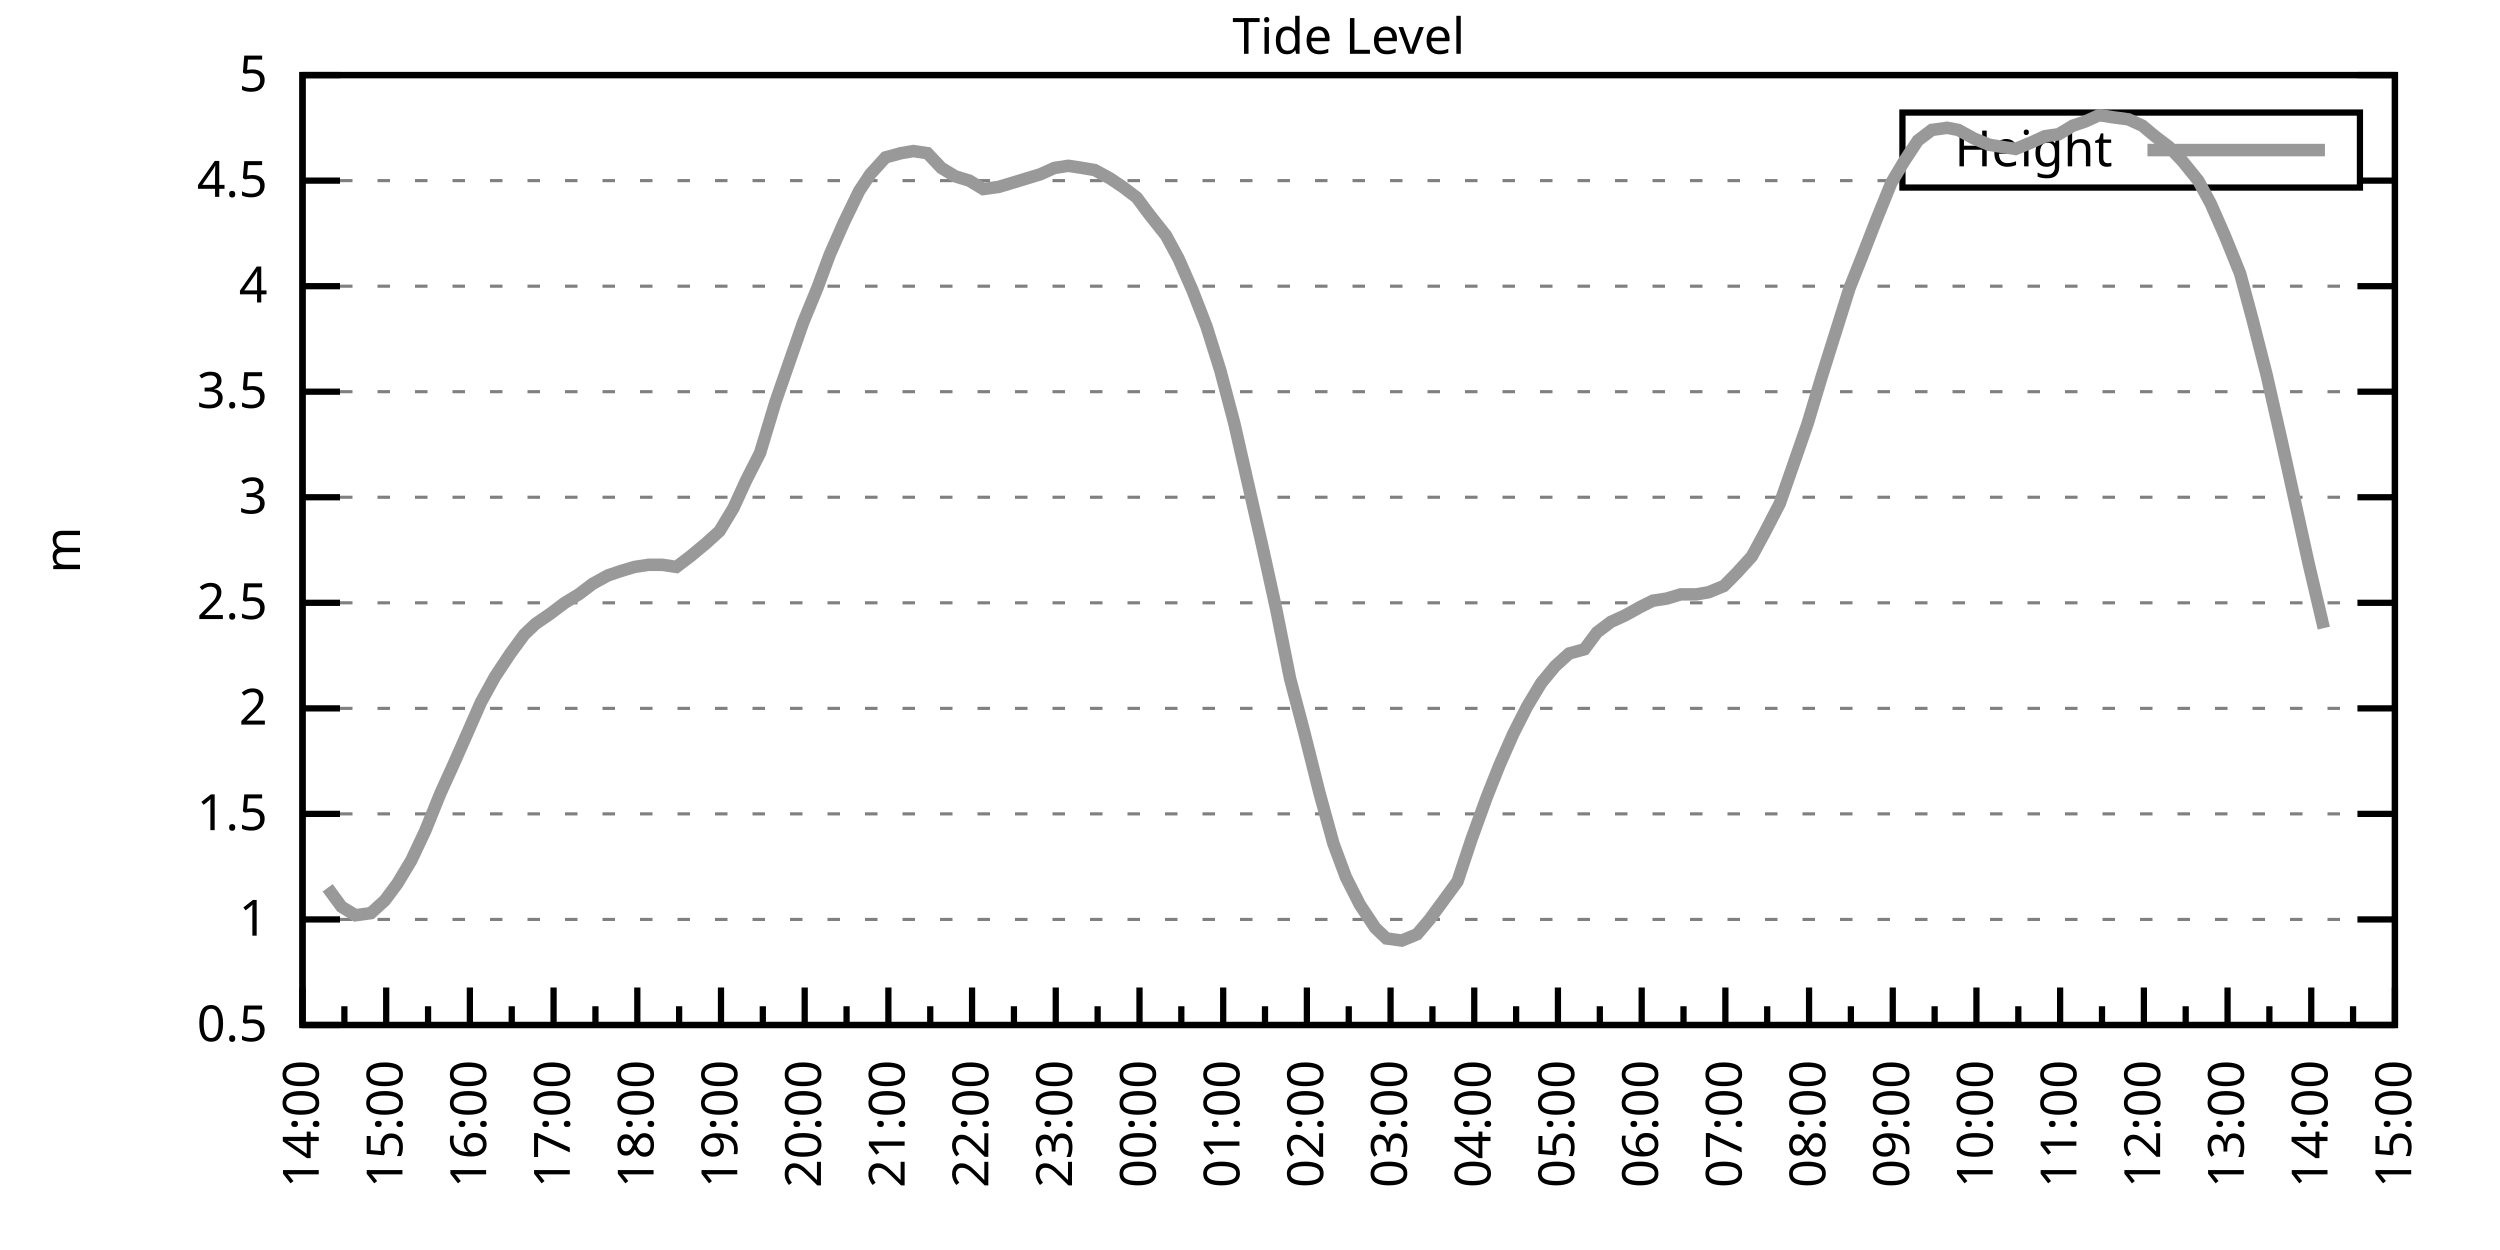
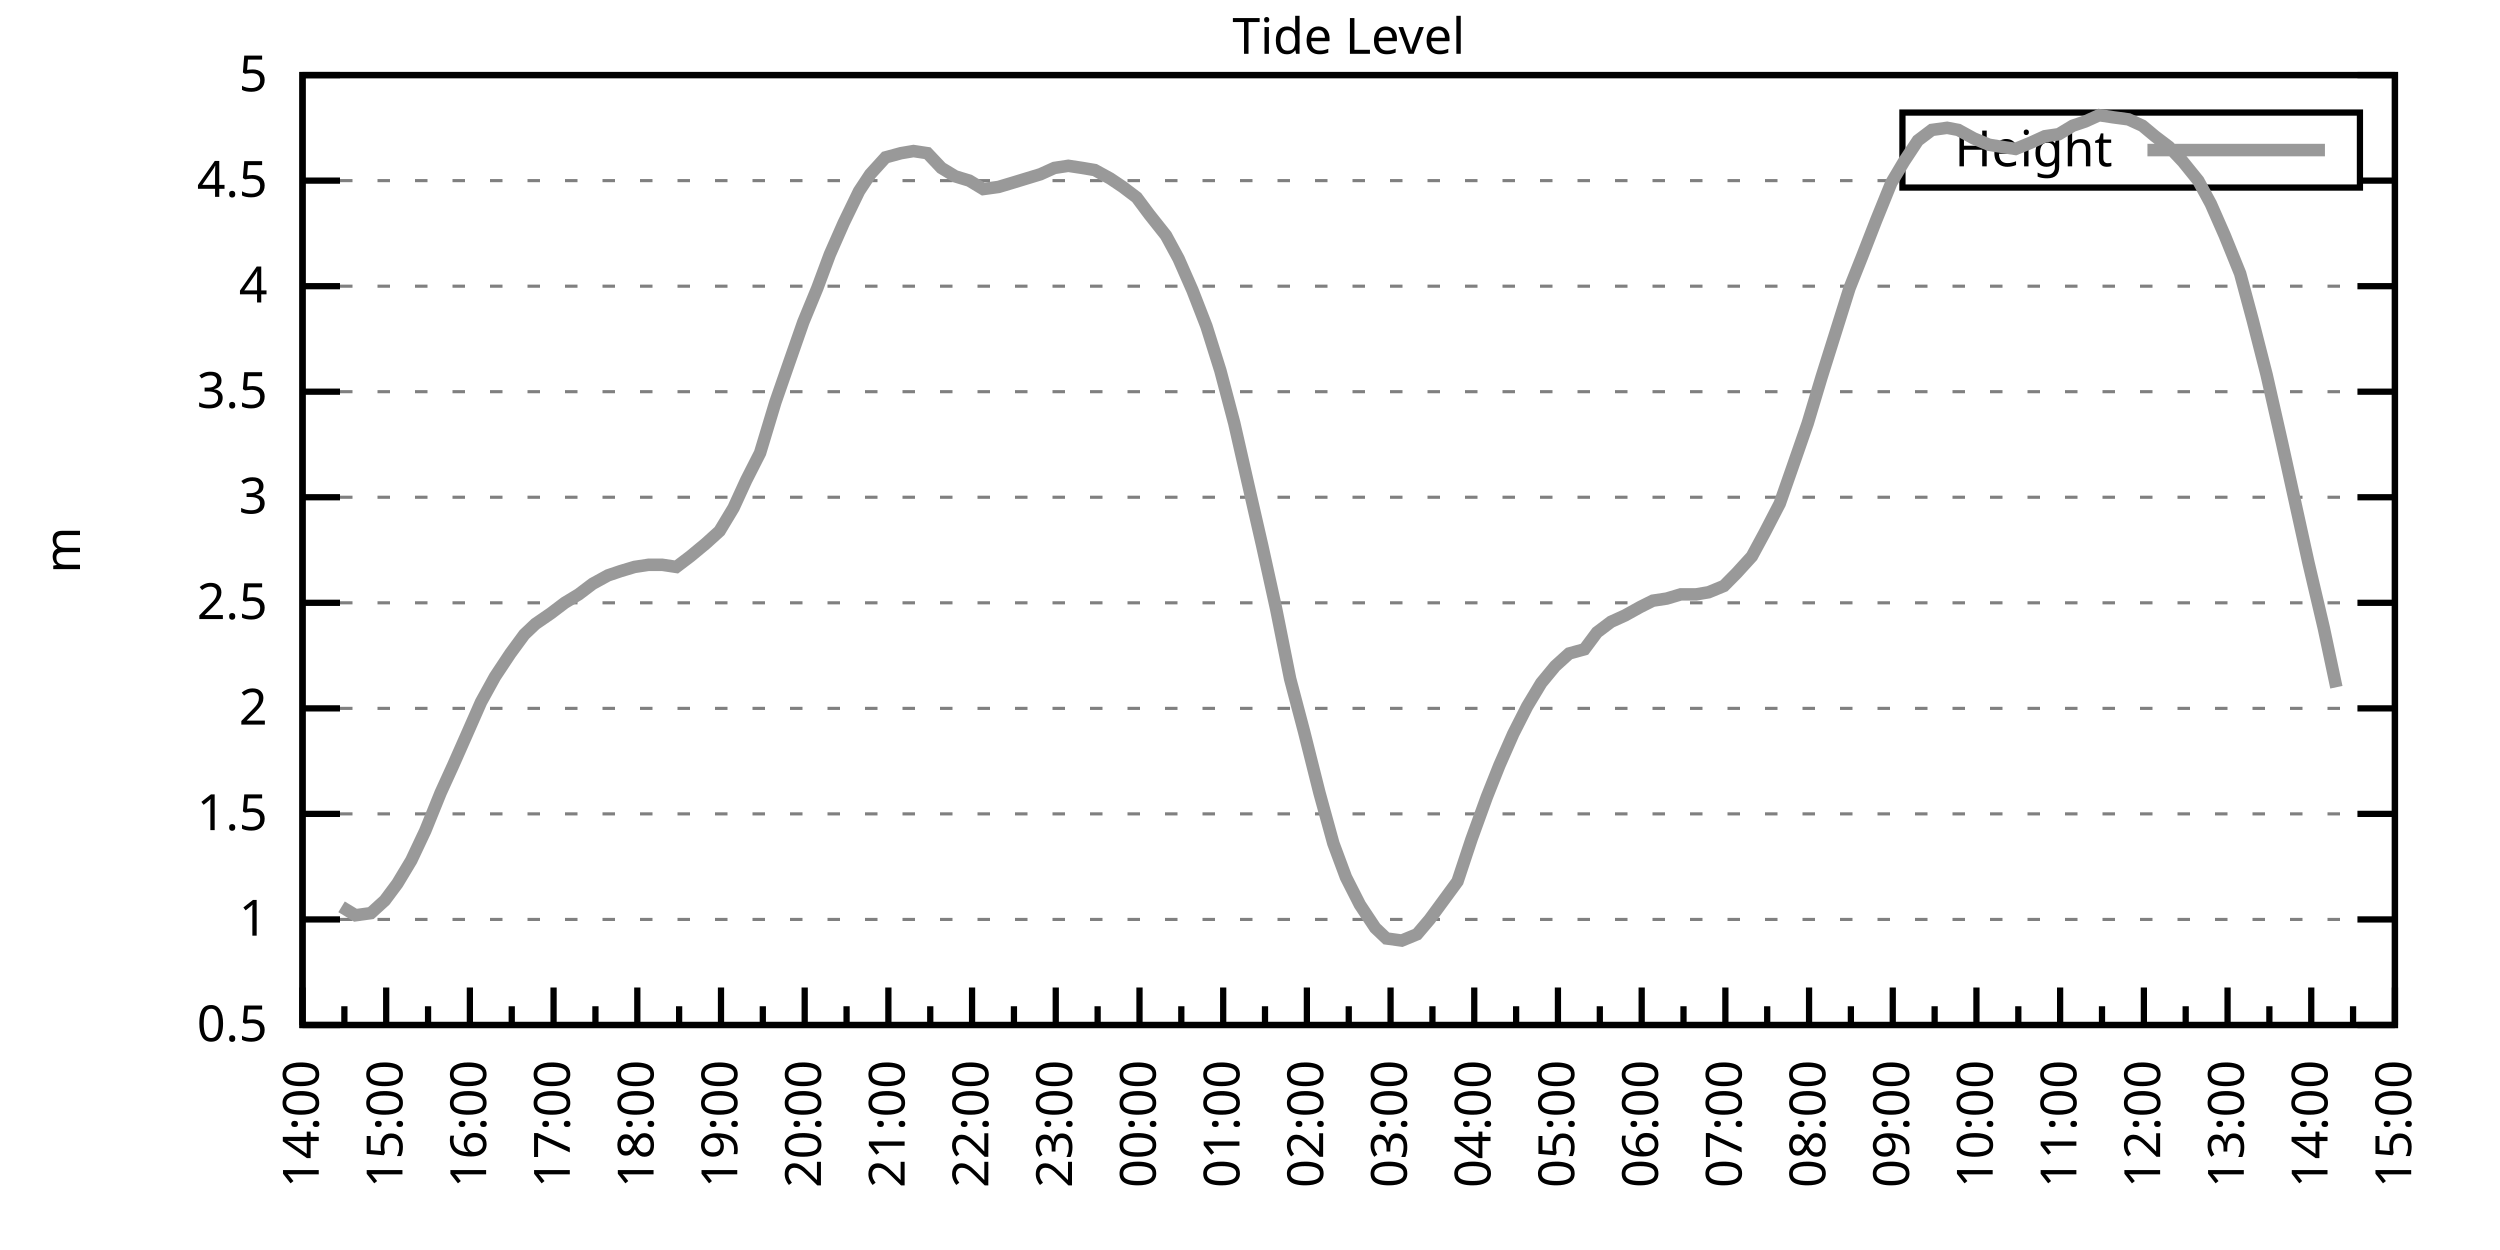
<svg xmlns="http://www.w3.org/2000/svg" xmlns:xlink="http://www.w3.org/1999/xlink" width="400" height="200" viewBox="0 0 400 200">
  <g id="gnuplot_canvas">
    <rect x="0" y="0" width="400" height="200" fill="none" />
    <defs>
      <circle id="gpDot" r="0.5" stroke-width="0.5" stroke="currentColor" />
      <path id="gpPt0" stroke-width="0.333" stroke="currentColor" d="M-1,0 h2 M0,-1 v2" />
      <path id="gpPt1" stroke-width="0.333" stroke="currentColor" d="M-1,-1 L1,1 M1,-1 L-1,1" />
      <path id="gpPt2" stroke-width="0.333" stroke="currentColor" d="M-1,0 L1,0 M0,-1 L0,1 M-1,-1 L1,1 M-1,1 L1,-1" />
      <rect id="gpPt3" stroke-width="0.333" stroke="currentColor" x="-1" y="-1" width="2" height="2" />
      <rect id="gpPt4" stroke-width="0.333" stroke="currentColor" fill="currentColor" x="-1" y="-1" width="2" height="2" />
      <circle id="gpPt5" stroke-width="0.333" stroke="currentColor" cx="0" cy="0" r="1" />
      <use xlink:href="#gpPt5" id="gpPt6" fill="currentColor" stroke="none" />
      <path id="gpPt7" stroke-width="0.333" stroke="currentColor" d="M0,-1.33 L-1.33,0.67 L1.33,0.67 z" />
      <use xlink:href="#gpPt7" id="gpPt8" fill="currentColor" stroke="none" />
      <use xlink:href="#gpPt7" id="gpPt9" stroke="currentColor" transform="rotate(180)" />
      <use xlink:href="#gpPt9" id="gpPt10" fill="currentColor" stroke="none" />
      <use xlink:href="#gpPt3" id="gpPt11" stroke="currentColor" transform="rotate(45)" />
      <use xlink:href="#gpPt11" id="gpPt12" fill="currentColor" stroke="none" />
      <path id="gpPt13" stroke-width="0.333" stroke="currentColor" d="M0,1.330 L1.265,0.411 L0.782,-1.067 L-0.782,-1.076 L-1.265,0.411 z" />
      <use xlink:href="#gpPt13" id="gpPt14" fill="currentColor" stroke="none" />
      <filter id="textbox" filterUnits="objectBoundingBox" x="0" y="0" height="1" width="1">
        <feFlood flood-color="white" flood-opacity="1" result="bgnd" />
        <feComposite in="SourceGraphic" in2="bgnd" operator="atop" />
      </filter>
      <filter id="greybox" filterUnits="objectBoundingBox" x="0" y="0" height="1" width="1">
        <feFlood flood-color="lightgrey" flood-opacity="1" result="grey" />
        <feComposite in="SourceGraphic" in2="grey" operator="atop" />
      </filter>
    </defs>
    <g fill="none" color="white" stroke="currentColor" stroke-width="1.00" stroke-linecap="butt" stroke-linejoin="miter">
</g>
    <g fill="none" color="black" stroke="currentColor" stroke-width="1.00" stroke-linecap="butt" stroke-linejoin="miter">
      <g stroke="none" shape-rendering="crispEdges">
        <polygon fill="rgb(255, 255, 255)" points="48.40,164.00 383.18,164.00 383.18,12.02 48.40,12.02 " />
      </g>
    </g>
    <g fill="none" color="black" stroke="currentColor" stroke-width="1.00" stroke-linecap="butt" stroke-linejoin="miter">
</g>
    <g fill="none" color="black" stroke="black" stroke-width="0.50" stroke-linecap="butt" stroke-linejoin="miter">
</g>
    <g fill="none" color="gray" stroke="currentColor" stroke-width="0.50" stroke-linecap="butt" stroke-linejoin="miter">
      <path stroke="gray" stroke-dasharray="2,4" class="gridline" d="M48.40,164.00 L383.19,164.00  " />
    </g>
    <g fill="none" color="gray" stroke="gray" stroke-width="1.00" stroke-linecap="butt" stroke-linejoin="miter">
</g>
    <g fill="none" color="black" stroke="currentColor" stroke-width="1.00" stroke-linecap="butt" stroke-linejoin="miter">
      <path stroke="black" d="M48.40,164.00 L54.40,164.00 M383.19,164.00 L377.19,164.00  " />
      <g transform="translate(42.80,166.60)" stroke="none" fill="black" font-family="Sans" font-size="8.00" text-anchor="end">
        <text>
          <tspan font-family="Sans"> 0.5</tspan>
        </text>
      </g>
    </g>
    <g fill="none" color="black" stroke="currentColor" stroke-width="1.00" stroke-linecap="butt" stroke-linejoin="miter">
</g>
    <g fill="none" color="black" stroke="black" stroke-width="0.50" stroke-linecap="butt" stroke-linejoin="miter">
</g>
    <g fill="none" color="gray" stroke="currentColor" stroke-width="0.50" stroke-linecap="butt" stroke-linejoin="miter">
      <path stroke="gray" stroke-dasharray="2,4" class="gridline" d="M48.40,147.11 L383.19,147.11  " />
    </g>
    <g fill="none" color="gray" stroke="gray" stroke-width="1.00" stroke-linecap="butt" stroke-linejoin="miter">
</g>
    <g fill="none" color="black" stroke="currentColor" stroke-width="1.00" stroke-linecap="butt" stroke-linejoin="miter">
      <path stroke="black" d="M48.40,147.11 L54.40,147.11 M383.19,147.11 L377.19,147.11  " />
      <g transform="translate(42.80,149.71)" stroke="none" fill="black" font-family="Sans" font-size="8.00" text-anchor="end">
        <text>
          <tspan font-family="Sans"> 1</tspan>
        </text>
      </g>
    </g>
    <g fill="none" color="black" stroke="currentColor" stroke-width="1.00" stroke-linecap="butt" stroke-linejoin="miter">
</g>
    <g fill="none" color="black" stroke="black" stroke-width="0.50" stroke-linecap="butt" stroke-linejoin="miter">
</g>
    <g fill="none" color="gray" stroke="currentColor" stroke-width="0.50" stroke-linecap="butt" stroke-linejoin="miter">
      <path stroke="gray" stroke-dasharray="2,4" class="gridline" d="M48.40,130.22 L383.19,130.22  " />
    </g>
    <g fill="none" color="gray" stroke="gray" stroke-width="1.00" stroke-linecap="butt" stroke-linejoin="miter">
</g>
    <g fill="none" color="black" stroke="currentColor" stroke-width="1.00" stroke-linecap="butt" stroke-linejoin="miter">
      <path stroke="black" d="M48.40,130.22 L54.40,130.22 M383.19,130.22 L377.19,130.22  " />
      <g transform="translate(42.80,132.82)" stroke="none" fill="black" font-family="Sans" font-size="8.00" text-anchor="end">
        <text>
          <tspan font-family="Sans"> 1.5</tspan>
        </text>
      </g>
    </g>
    <g fill="none" color="black" stroke="currentColor" stroke-width="1.00" stroke-linecap="butt" stroke-linejoin="miter">
</g>
    <g fill="none" color="black" stroke="black" stroke-width="0.50" stroke-linecap="butt" stroke-linejoin="miter">
</g>
    <g fill="none" color="gray" stroke="currentColor" stroke-width="0.50" stroke-linecap="butt" stroke-linejoin="miter">
      <path stroke="gray" stroke-dasharray="2,4" class="gridline" d="M48.40,113.34 L383.19,113.34  " />
    </g>
    <g fill="none" color="gray" stroke="gray" stroke-width="1.00" stroke-linecap="butt" stroke-linejoin="miter">
</g>
    <g fill="none" color="black" stroke="currentColor" stroke-width="1.00" stroke-linecap="butt" stroke-linejoin="miter">
      <path stroke="black" d="M48.40,113.34 L54.40,113.34 M383.19,113.34 L377.19,113.34  " />
      <g transform="translate(42.80,115.94)" stroke="none" fill="black" font-family="Sans" font-size="8.00" text-anchor="end">
        <text>
          <tspan font-family="Sans"> 2</tspan>
        </text>
      </g>
    </g>
    <g fill="none" color="black" stroke="currentColor" stroke-width="1.00" stroke-linecap="butt" stroke-linejoin="miter">
</g>
    <g fill="none" color="black" stroke="black" stroke-width="0.50" stroke-linecap="butt" stroke-linejoin="miter">
</g>
    <g fill="none" color="gray" stroke="currentColor" stroke-width="0.50" stroke-linecap="butt" stroke-linejoin="miter">
      <path stroke="gray" stroke-dasharray="2,4" class="gridline" d="M48.40,96.45 L383.19,96.45  " />
    </g>
    <g fill="none" color="gray" stroke="gray" stroke-width="1.00" stroke-linecap="butt" stroke-linejoin="miter">
</g>
    <g fill="none" color="black" stroke="currentColor" stroke-width="1.00" stroke-linecap="butt" stroke-linejoin="miter">
      <path stroke="black" d="M48.40,96.45 L54.40,96.45 M383.19,96.45 L377.19,96.45  " />
      <g transform="translate(42.80,99.05)" stroke="none" fill="black" font-family="Sans" font-size="8.00" text-anchor="end">
        <text>
          <tspan font-family="Sans"> 2.5</tspan>
        </text>
      </g>
    </g>
    <g fill="none" color="black" stroke="currentColor" stroke-width="1.00" stroke-linecap="butt" stroke-linejoin="miter">
</g>
    <g fill="none" color="black" stroke="black" stroke-width="0.50" stroke-linecap="butt" stroke-linejoin="miter">
</g>
    <g fill="none" color="gray" stroke="currentColor" stroke-width="0.50" stroke-linecap="butt" stroke-linejoin="miter">
      <path stroke="gray" stroke-dasharray="2,4" class="gridline" d="M48.40,79.56 L383.19,79.56  " />
    </g>
    <g fill="none" color="gray" stroke="gray" stroke-width="1.00" stroke-linecap="butt" stroke-linejoin="miter">
</g>
    <g fill="none" color="black" stroke="currentColor" stroke-width="1.00" stroke-linecap="butt" stroke-linejoin="miter">
      <path stroke="black" d="M48.40,79.56 L54.40,79.56 M383.19,79.56 L377.19,79.56  " />
      <g transform="translate(42.80,82.16)" stroke="none" fill="black" font-family="Sans" font-size="8.00" text-anchor="end">
        <text>
          <tspan font-family="Sans"> 3</tspan>
        </text>
      </g>
    </g>
    <g fill="none" color="black" stroke="currentColor" stroke-width="1.00" stroke-linecap="butt" stroke-linejoin="miter">
</g>
    <g fill="none" color="black" stroke="black" stroke-width="0.50" stroke-linecap="butt" stroke-linejoin="miter">
</g>
    <g fill="none" color="gray" stroke="currentColor" stroke-width="0.50" stroke-linecap="butt" stroke-linejoin="miter">
      <path stroke="gray" stroke-dasharray="2,4" class="gridline" d="M48.40,62.67 L383.19,62.67  " />
    </g>
    <g fill="none" color="gray" stroke="gray" stroke-width="1.00" stroke-linecap="butt" stroke-linejoin="miter">
</g>
    <g fill="none" color="black" stroke="currentColor" stroke-width="1.00" stroke-linecap="butt" stroke-linejoin="miter">
      <path stroke="black" d="M48.40,62.67 L54.40,62.67 M383.19,62.67 L377.19,62.67  " />
      <g transform="translate(42.80,65.27)" stroke="none" fill="black" font-family="Sans" font-size="8.00" text-anchor="end">
        <text>
          <tspan font-family="Sans"> 3.5</tspan>
        </text>
      </g>
    </g>
    <g fill="none" color="black" stroke="currentColor" stroke-width="1.00" stroke-linecap="butt" stroke-linejoin="miter">
</g>
    <g fill="none" color="black" stroke="black" stroke-width="0.50" stroke-linecap="butt" stroke-linejoin="miter">
</g>
    <g fill="none" color="gray" stroke="currentColor" stroke-width="0.50" stroke-linecap="butt" stroke-linejoin="miter">
      <path stroke="gray" stroke-dasharray="2,4" class="gridline" d="M48.40,45.79 L383.19,45.79  " />
    </g>
    <g fill="none" color="gray" stroke="gray" stroke-width="1.00" stroke-linecap="butt" stroke-linejoin="miter">
</g>
    <g fill="none" color="black" stroke="currentColor" stroke-width="1.00" stroke-linecap="butt" stroke-linejoin="miter">
      <path stroke="black" d="M48.40,45.79 L54.40,45.79 M383.19,45.79 L377.19,45.79  " />
      <g transform="translate(42.80,48.39)" stroke="none" fill="black" font-family="Sans" font-size="8.00" text-anchor="end">
        <text>
          <tspan font-family="Sans"> 4</tspan>
        </text>
      </g>
    </g>
    <g fill="none" color="black" stroke="currentColor" stroke-width="1.00" stroke-linecap="butt" stroke-linejoin="miter">
</g>
    <g fill="none" color="black" stroke="black" stroke-width="0.50" stroke-linecap="butt" stroke-linejoin="miter">
</g>
    <g fill="none" color="gray" stroke="currentColor" stroke-width="0.50" stroke-linecap="butt" stroke-linejoin="miter">
      <path stroke="gray" stroke-dasharray="2,4" class="gridline" d="M48.40,28.90 L304.39,28.90 M377.59,28.90 L383.19,28.90  " />
    </g>
    <g fill="none" color="gray" stroke="gray" stroke-width="1.00" stroke-linecap="butt" stroke-linejoin="miter">
</g>
    <g fill="none" color="black" stroke="currentColor" stroke-width="1.00" stroke-linecap="butt" stroke-linejoin="miter">
      <path stroke="black" d="M48.40,28.90 L54.40,28.90 M383.19,28.90 L377.19,28.90  " />
      <g transform="translate(42.80,31.50)" stroke="none" fill="black" font-family="Sans" font-size="8.00" text-anchor="end">
        <text>
          <tspan font-family="Sans"> 4.5</tspan>
        </text>
      </g>
    </g>
    <g fill="none" color="black" stroke="currentColor" stroke-width="1.00" stroke-linecap="butt" stroke-linejoin="miter">
</g>
    <g fill="none" color="black" stroke="black" stroke-width="0.50" stroke-linecap="butt" stroke-linejoin="miter">
</g>
    <g fill="none" color="gray" stroke="currentColor" stroke-width="0.50" stroke-linecap="butt" stroke-linejoin="miter">
      <path stroke="gray" stroke-dasharray="2,4" class="gridline" d="M48.40,12.01 L383.19,12.01  " />
    </g>
    <g fill="none" color="gray" stroke="gray" stroke-width="1.00" stroke-linecap="butt" stroke-linejoin="miter">
</g>
    <g fill="none" color="black" stroke="currentColor" stroke-width="1.00" stroke-linecap="butt" stroke-linejoin="miter">
      <path stroke="black" d="M48.40,12.01 L54.40,12.01 M383.19,12.01 L377.19,12.01  " />
      <g transform="translate(42.80,14.61)" stroke="none" fill="black" font-family="Sans" font-size="8.00" text-anchor="end">
        <text>
          <tspan font-family="Sans"> 5</tspan>
        </text>
      </g>
    </g>
    <g fill="none" color="black" stroke="currentColor" stroke-width="1.00" stroke-linecap="butt" stroke-linejoin="miter">
      <path stroke="black" d="M48.40,164.00 L48.40,158.00  " />
      <g transform="translate(51.00,169.60) rotate(270)" stroke="none" fill="black" font-family="Sans" font-size="8.00" text-anchor="end">
        <text>
          <tspan font-family="Sans">14:00</tspan>
        </text>
      </g>
    </g>
    <g fill="none" color="black" stroke="currentColor" stroke-width="1.00" stroke-linecap="butt" stroke-linejoin="miter">
      <path stroke="black" d="M55.10,164.00 L55.10,161.00 M61.79,164.00 L61.79,158.00  " />
      <g transform="translate(64.39,169.60) rotate(270)" stroke="none" fill="black" font-family="Sans" font-size="8.00" text-anchor="end">
        <text>
          <tspan font-family="Sans">15:00</tspan>
        </text>
      </g>
    </g>
    <g fill="none" color="black" stroke="currentColor" stroke-width="1.00" stroke-linecap="butt" stroke-linejoin="miter">
      <path stroke="black" d="M68.49,164.00 L68.49,161.00 M75.18,164.00 L75.18,158.00  " />
      <g transform="translate(77.78,169.60) rotate(270)" stroke="none" fill="black" font-family="Sans" font-size="8.00" text-anchor="end">
        <text>
          <tspan font-family="Sans">16:00</tspan>
        </text>
      </g>
    </g>
    <g fill="none" color="black" stroke="currentColor" stroke-width="1.00" stroke-linecap="butt" stroke-linejoin="miter">
      <path stroke="black" d="M81.88,164.00 L81.88,161.00 M88.57,164.00 L88.57,158.00  " />
      <g transform="translate(91.17,169.60) rotate(270)" stroke="none" fill="black" font-family="Sans" font-size="8.00" text-anchor="end">
        <text>
          <tspan font-family="Sans">17:00</tspan>
        </text>
      </g>
    </g>
    <g fill="none" color="black" stroke="currentColor" stroke-width="1.00" stroke-linecap="butt" stroke-linejoin="miter">
      <path stroke="black" d="M95.27,164.00 L95.27,161.00 M101.97,164.00 L101.97,158.00  " />
      <g transform="translate(104.57,169.60) rotate(270)" stroke="none" fill="black" font-family="Sans" font-size="8.00" text-anchor="end">
        <text>
          <tspan font-family="Sans">18:00</tspan>
        </text>
      </g>
    </g>
    <g fill="none" color="black" stroke="currentColor" stroke-width="1.00" stroke-linecap="butt" stroke-linejoin="miter">
      <path stroke="black" d="M108.66,164.00 L108.66,161.00 M115.36,164.00 L115.36,158.00  " />
      <g transform="translate(117.96,169.60) rotate(270)" stroke="none" fill="black" font-family="Sans" font-size="8.00" text-anchor="end">
        <text>
          <tspan font-family="Sans">19:00</tspan>
        </text>
      </g>
    </g>
    <g fill="none" color="black" stroke="currentColor" stroke-width="1.00" stroke-linecap="butt" stroke-linejoin="miter">
      <path stroke="black" d="M122.05,164.00 L122.05,161.00 M128.75,164.00 L128.75,158.00  " />
      <g transform="translate(131.35,169.60) rotate(270)" stroke="none" fill="black" font-family="Sans" font-size="8.00" text-anchor="end">
        <text>
          <tspan font-family="Sans">20:00</tspan>
        </text>
      </g>
    </g>
    <g fill="none" color="black" stroke="currentColor" stroke-width="1.00" stroke-linecap="butt" stroke-linejoin="miter">
      <path stroke="black" d="M135.45,164.00 L135.45,161.00 M142.14,164.00 L142.14,158.00  " />
      <g transform="translate(144.74,169.60) rotate(270)" stroke="none" fill="black" font-family="Sans" font-size="8.00" text-anchor="end">
        <text>
          <tspan font-family="Sans">21:00</tspan>
        </text>
      </g>
    </g>
    <g fill="none" color="black" stroke="currentColor" stroke-width="1.00" stroke-linecap="butt" stroke-linejoin="miter">
      <path stroke="black" d="M148.84,164.00 L148.84,161.00 M155.53,164.00 L155.53,158.00  " />
      <g transform="translate(158.13,169.60) rotate(270)" stroke="none" fill="black" font-family="Sans" font-size="8.00" text-anchor="end">
        <text>
          <tspan font-family="Sans">22:00</tspan>
        </text>
      </g>
    </g>
    <g fill="none" color="black" stroke="currentColor" stroke-width="1.00" stroke-linecap="butt" stroke-linejoin="miter">
      <path stroke="black" d="M162.23,164.00 L162.23,161.00 M168.92,164.00 L168.92,158.00  " />
      <g transform="translate(171.52,169.60) rotate(270)" stroke="none" fill="black" font-family="Sans" font-size="8.00" text-anchor="end">
        <text>
          <tspan font-family="Sans">23:00</tspan>
        </text>
      </g>
    </g>
    <g fill="none" color="black" stroke="currentColor" stroke-width="1.00" stroke-linecap="butt" stroke-linejoin="miter">
      <path stroke="black" d="M175.62,164.00 L175.62,161.00 M182.32,164.00 L182.32,158.00  " />
      <g transform="translate(184.92,169.60) rotate(270)" stroke="none" fill="black" font-family="Sans" font-size="8.00" text-anchor="end">
        <text>
          <tspan font-family="Sans">00:00</tspan>
        </text>
      </g>
    </g>
    <g fill="none" color="black" stroke="currentColor" stroke-width="1.00" stroke-linecap="butt" stroke-linejoin="miter">
      <path stroke="black" d="M189.01,164.00 L189.01,161.00 M195.71,164.00 L195.71,158.00  " />
      <g transform="translate(198.31,169.60) rotate(270)" stroke="none" fill="black" font-family="Sans" font-size="8.00" text-anchor="end">
        <text>
          <tspan font-family="Sans">01:00</tspan>
        </text>
      </g>
    </g>
    <g fill="none" color="black" stroke="currentColor" stroke-width="1.00" stroke-linecap="butt" stroke-linejoin="miter">
      <path stroke="black" d="M202.40,164.00 L202.40,161.00 M209.10,164.00 L209.10,158.00  " />
      <g transform="translate(211.70,169.60) rotate(270)" stroke="none" fill="black" font-family="Sans" font-size="8.00" text-anchor="end">
        <text>
          <tspan font-family="Sans">02:00</tspan>
        </text>
      </g>
    </g>
    <g fill="none" color="black" stroke="currentColor" stroke-width="1.00" stroke-linecap="butt" stroke-linejoin="miter">
      <path stroke="black" d="M215.80,164.00 L215.80,161.00 M222.49,164.00 L222.49,158.00  " />
      <g transform="translate(225.09,169.60) rotate(270)" stroke="none" fill="black" font-family="Sans" font-size="8.00" text-anchor="end">
        <text>
          <tspan font-family="Sans">03:00</tspan>
        </text>
      </g>
    </g>
    <g fill="none" color="black" stroke="currentColor" stroke-width="1.00" stroke-linecap="butt" stroke-linejoin="miter">
      <path stroke="black" d="M229.19,164.00 L229.19,161.00 M235.88,164.00 L235.88,158.00  " />
      <g transform="translate(238.48,169.60) rotate(270)" stroke="none" fill="black" font-family="Sans" font-size="8.00" text-anchor="end">
        <text>
          <tspan font-family="Sans">04:00</tspan>
        </text>
      </g>
    </g>
    <g fill="none" color="black" stroke="currentColor" stroke-width="1.00" stroke-linecap="butt" stroke-linejoin="miter">
      <path stroke="black" d="M242.58,164.00 L242.58,161.00 M249.27,164.00 L249.27,158.00  " />
      <g transform="translate(251.87,169.60) rotate(270)" stroke="none" fill="black" font-family="Sans" font-size="8.00" text-anchor="end">
        <text>
          <tspan font-family="Sans">05:00</tspan>
        </text>
      </g>
    </g>
    <g fill="none" color="black" stroke="currentColor" stroke-width="1.00" stroke-linecap="butt" stroke-linejoin="miter">
      <path stroke="black" d="M255.97,164.00 L255.97,161.00 M262.67,164.00 L262.67,158.00  " />
      <g transform="translate(265.27,169.60) rotate(270)" stroke="none" fill="black" font-family="Sans" font-size="8.00" text-anchor="end">
        <text>
          <tspan font-family="Sans">06:00</tspan>
        </text>
      </g>
    </g>
    <g fill="none" color="black" stroke="currentColor" stroke-width="1.00" stroke-linecap="butt" stroke-linejoin="miter">
      <path stroke="black" d="M269.36,164.00 L269.36,161.00 M276.06,164.00 L276.06,158.00  " />
      <g transform="translate(278.66,169.60) rotate(270)" stroke="none" fill="black" font-family="Sans" font-size="8.00" text-anchor="end">
        <text>
          <tspan font-family="Sans">07:00</tspan>
        </text>
      </g>
    </g>
    <g fill="none" color="black" stroke="currentColor" stroke-width="1.00" stroke-linecap="butt" stroke-linejoin="miter">
      <path stroke="black" d="M282.75,164.00 L282.75,161.00 M289.45,164.00 L289.45,158.00  " />
      <g transform="translate(292.05,169.60) rotate(270)" stroke="none" fill="black" font-family="Sans" font-size="8.00" text-anchor="end">
        <text>
          <tspan font-family="Sans">08:00</tspan>
        </text>
      </g>
    </g>
    <g fill="none" color="black" stroke="currentColor" stroke-width="1.00" stroke-linecap="butt" stroke-linejoin="miter">
      <path stroke="black" d="M296.14,164.00 L296.14,161.00 M302.84,164.00 L302.84,158.00  " />
      <g transform="translate(305.44,169.60) rotate(270)" stroke="none" fill="black" font-family="Sans" font-size="8.00" text-anchor="end">
        <text>
          <tspan font-family="Sans">09:00</tspan>
        </text>
      </g>
    </g>
    <g fill="none" color="black" stroke="currentColor" stroke-width="1.00" stroke-linecap="butt" stroke-linejoin="miter">
      <path stroke="black" d="M309.54,164.00 L309.54,161.00 M316.23,164.00 L316.23,158.00  " />
      <g transform="translate(318.83,169.60) rotate(270)" stroke="none" fill="black" font-family="Sans" font-size="8.00" text-anchor="end">
        <text>
          <tspan font-family="Sans">10:00</tspan>
        </text>
      </g>
    </g>
    <g fill="none" color="black" stroke="currentColor" stroke-width="1.00" stroke-linecap="butt" stroke-linejoin="miter">
      <path stroke="black" d="M322.93,164.00 L322.93,161.00 M329.62,164.00 L329.62,158.00  " />
      <g transform="translate(332.22,169.60) rotate(270)" stroke="none" fill="black" font-family="Sans" font-size="8.00" text-anchor="end">
        <text>
          <tspan font-family="Sans">11:00</tspan>
        </text>
      </g>
    </g>
    <g fill="none" color="black" stroke="currentColor" stroke-width="1.00" stroke-linecap="butt" stroke-linejoin="miter">
      <path stroke="black" d="M336.32,164.00 L336.32,161.00 M343.02,164.00 L343.02,158.00  " />
      <g transform="translate(345.62,169.60) rotate(270)" stroke="none" fill="black" font-family="Sans" font-size="8.00" text-anchor="end">
        <text>
          <tspan font-family="Sans">12:00</tspan>
        </text>
      </g>
    </g>
    <g fill="none" color="black" stroke="currentColor" stroke-width="1.00" stroke-linecap="butt" stroke-linejoin="miter">
      <path stroke="black" d="M349.71,164.00 L349.71,161.00 M356.41,164.00 L356.41,158.00  " />
      <g transform="translate(359.01,169.60) rotate(270)" stroke="none" fill="black" font-family="Sans" font-size="8.00" text-anchor="end">
        <text>
          <tspan font-family="Sans">13:00</tspan>
        </text>
      </g>
    </g>
    <g fill="none" color="black" stroke="currentColor" stroke-width="1.00" stroke-linecap="butt" stroke-linejoin="miter">
      <path stroke="black" d="M363.10,164.00 L363.10,161.00 M369.80,164.00 L369.80,158.00  " />
      <g transform="translate(372.40,169.60) rotate(270)" stroke="none" fill="black" font-family="Sans" font-size="8.00" text-anchor="end">
        <text>
          <tspan font-family="Sans">14:00</tspan>
        </text>
      </g>
    </g>
    <g fill="none" color="black" stroke="currentColor" stroke-width="1.00" stroke-linecap="butt" stroke-linejoin="miter">
      <path stroke="black" d="M376.49,164.00 L376.49,161.00 M383.19,164.00 L383.19,158.00  " />
      <g transform="translate(385.79,169.60) rotate(270)" stroke="none" fill="black" font-family="Sans" font-size="8.00" text-anchor="end">
        <text>
          <tspan font-family="Sans">15:00</tspan>
        </text>
      </g>
    </g>
    <g fill="none" color="black" stroke="currentColor" stroke-width="1.00" stroke-linecap="butt" stroke-linejoin="miter">
</g>
    <g fill="none" color="black" stroke="currentColor" stroke-width="1.00" stroke-linecap="butt" stroke-linejoin="miter">
      <path stroke="black" d="M48.40,12.01 L48.40,164.00 L383.19,164.00 L383.19,12.01 L48.40,12.01 Z  " />
    </g>
    <g fill="none" color="black" stroke="currentColor" stroke-width="1.00" stroke-linecap="butt" stroke-linejoin="miter">
      <g transform="translate(12.80,88.01) rotate(270)" stroke="none" fill="black" font-family="Sans" font-size="8.00" text-anchor="middle">
        <text>
          <tspan font-family="Sans">m</tspan>
        </text>
      </g>
    </g>
    <g fill="none" color="black" stroke="currentColor" stroke-width="1.00" stroke-linecap="butt" stroke-linejoin="miter">
</g>
    <g fill="none" color="black" stroke="currentColor" stroke-width="1.00" stroke-linecap="butt" stroke-linejoin="miter">
      <path stroke="black" d="M304.39,30.01 L304.39,18.01 L377.59,18.01 L377.59,30.01 L304.39,30.01 Z  " />
    </g>
    <g id="Tide_level_plot_1">
      <g fill="none" color="white" stroke="black" stroke-width="2.00" stroke-linecap="butt" stroke-linejoin="miter">
</g>
      <g fill="none" color="black" stroke="currentColor" stroke-width="2.00" stroke-linecap="butt" stroke-linejoin="miter">
        <g transform="translate(337.99,26.61)" stroke="none" fill="black" font-family="Sans" font-size="8.00" text-anchor="end">
          <text>
            <tspan font-family="Sans">Height</tspan>
          </text>
        </g>
      </g>
      <g fill="none" color="black" stroke="currentColor" stroke-width="2.00" stroke-linecap="butt" stroke-linejoin="miter">
-         <path stroke="rgb(153, 153, 153)" d="M343.59,24.01 L371.99,24.01 M52.42,142.05 L54.65,145.09 L56.88,146.44 L59.34,146.10 L61.57,144.07 L63.58,141.37   L65.81,137.66 L68.04,132.93 L70.50,126.85 L72.50,122.46 L74.74,117.39 L76.97,112.32 L79.20,108.27 L81.66,104.56   L83.89,101.52 L85.67,99.83 L88.13,98.14 L90.36,96.45 L92.59,95.10 L94.82,93.41 L97.28,92.06 L99.29,91.38   L101.52,90.71 L103.75,90.37 L105.98,90.37 L108.22,90.71 L110.45,89.02 L112.90,86.99 L115.13,84.97 L117.37,81.25   L119.38,76.86 L121.61,72.47 L124.06,64.36 L126.29,57.94 L128.53,51.53 L130.76,46.12 L132.77,40.72 L135.00,35.65   L137.45,30.59 L139.24,27.88 L141.69,25.18 L144.15,24.51 L146.16,24.17 L148.39,24.51 L150.62,26.87 L152.85,28.22   L155.09,28.90 L157.32,30.25 L159.77,29.91 L162.01,29.24 L164.24,28.56 L166.47,27.88 L168.70,26.87 L170.93,26.53   L173.17,26.87 L175.17,27.21 L177.63,28.56 L179.64,29.91 L181.87,31.60 L183.88,34.30 L186.56,37.68 L188.57,41.39   L190.80,46.46 L193.03,52.20 L195.26,59.30 L197.49,67.74 L199.95,78.55 L201.96,87.33 L204.19,97.46 L206.42,108.61   L208.65,117.05 L211.11,126.85 L213.34,134.95 L215.35,140.36 L217.58,144.75 L220.04,148.46 L221.82,150.15 L224.28,150.49   L226.73,149.48 L228.74,147.11 L230.97,144.07 L233.20,141.03 L235.44,134.28 L237.89,127.52 L239.90,122.46 L242.13,117.39   L244.36,113.00 L246.60,109.28 L248.83,106.58 L251.06,104.56 L253.51,103.88 L255.52,101.18 L257.76,99.49 L259.99,98.48   L262.44,97.12 L264.45,96.11 L266.68,95.77 L268.92,95.10 L271.37,95.10 L273.38,94.76 L275.83,93.75 L277.84,91.72   L280.30,89.02 L282.31,85.30 L284.76,80.57 L286.77,74.83 L289.23,67.74 L291.46,60.31 L293.69,53.22 L295.92,46.12   L297.93,41.06 L300.16,35.32 L302.62,29.24 L304.63,25.86 L306.86,22.48 L309.09,20.79 L311.54,20.45 L313.33,20.79   L315.79,22.14 L318.24,23.16 L320.25,23.49 L322.48,23.83 L324.94,22.82 L327.17,21.80 L329.40,21.47 L331.63,20.12   L333.64,19.44 L335.87,18.43 L338.10,18.77 L340.56,19.10 L342.79,20.12 L344.80,21.80 L347.03,23.49 L349.26,25.86   L351.72,28.90 L353.73,32.61 L355.96,37.68 L358.42,43.76 L360.42,51.19 L362.66,59.97 L365.11,70.78 L367.12,79.90   L369.35,90.03 L371.81,100.50  " />
+         <path stroke="rgb(153, 153, 153)" d="M343.59,24.01 L371.99,24.01 M54.65,145.09 L56.88,146.44 L59.34,146.10 L61.57,144.07 L63.58,141.37 L65.81,137.66   L68.04,132.93 L70.50,126.85 L72.50,122.46 L74.74,117.39 L76.97,112.32 L79.20,108.27 L81.66,104.56 L83.89,101.52   L85.67,99.83 L88.13,98.14 L90.36,96.45 L92.59,95.10 L94.82,93.41 L97.28,92.06 L99.29,91.38 L101.52,90.71   L103.75,90.37 L105.98,90.37 L108.22,90.71 L110.45,89.02 L112.90,86.99 L115.13,84.97 L117.37,81.25 L119.38,76.86   L121.61,72.47 L124.06,64.36 L126.29,57.94 L128.53,51.53 L130.76,46.12 L132.77,40.72 L135.00,35.65 L137.45,30.59   L139.24,27.88 L141.69,25.18 L144.15,24.51 L146.16,24.17 L148.39,24.51 L150.62,26.87 L152.85,28.22 L155.09,28.90   L157.32,30.25 L159.77,29.91 L162.01,29.24 L164.24,28.56 L166.47,27.88 L168.70,26.87 L170.93,26.53 L173.17,26.87   L175.17,27.21 L177.63,28.56 L179.64,29.91 L181.87,31.60 L183.88,34.30 L186.56,37.68 L188.57,41.39 L190.80,46.46   L193.03,52.20 L195.26,59.30 L197.49,67.74 L199.95,78.55 L201.96,87.33 L204.19,97.46 L206.42,108.61 L208.65,117.05   L211.11,126.85 L213.34,134.95 L215.35,140.36 L217.58,144.75 L220.04,148.46 L221.82,150.15 L224.28,150.49 L226.73,149.48   L228.74,147.11 L230.97,144.07 L233.20,141.03 L235.44,134.28 L237.89,127.52 L239.90,122.46 L242.13,117.39 L244.36,113.00   L246.60,109.28 L248.83,106.58 L251.06,104.56 L253.51,103.88 L255.52,101.18 L257.76,99.49 L259.99,98.48 L262.44,97.12   L264.45,96.11 L266.68,95.77 L268.92,95.10 L271.37,95.10 L273.38,94.76 L275.83,93.75 L277.84,91.72 L280.30,89.02   L282.31,85.30 L284.76,80.57 L286.77,74.83 L289.23,67.74 L291.46,60.31 L293.69,53.22 L295.92,46.12 L297.93,41.06   L300.16,35.32 L302.62,29.24 L304.63,25.86 L306.86,22.48 L309.09,20.79 L311.54,20.45 L313.33,20.79 L315.79,22.14   L318.24,23.16 L320.25,23.49 L322.48,23.83 L324.94,22.82 L327.17,21.80 L329.40,21.47 L331.63,20.12 L333.64,19.44   L335.87,18.43 L338.10,18.77 L340.56,19.10 L342.79,20.12 L344.80,21.80 L347.03,23.49 L349.26,25.86 L351.72,28.90   L353.73,32.61 L355.96,37.68 L358.42,43.76 L360.42,51.19 L362.66,59.97 L365.11,70.78 L367.12,79.90 L369.35,90.03   L371.81,100.50 L373.82,109.96  " />
      </g>
    </g>
    <g fill="none" color="black" stroke="currentColor" stroke-width="2.00" stroke-linecap="butt" stroke-linejoin="miter">
</g>
    <g fill="none" color="black" stroke="black" stroke-width="1.00" stroke-linecap="butt" stroke-linejoin="miter">
</g>
    <g fill="none" color="black" stroke="currentColor" stroke-width="1.00" stroke-linecap="butt" stroke-linejoin="miter">
      <path stroke="black" d="M48.40,12.01 L48.40,164.00 L383.19,164.00 L383.19,12.01 L48.40,12.01 Z  " />
    </g>
    <g fill="none" color="black" stroke="currentColor" stroke-width="1.00" stroke-linecap="butt" stroke-linejoin="miter">
      <g transform="translate(215.79,8.61)" stroke="none" fill="black" font-family="Sans" font-size="8.00" text-anchor="middle">
        <text>
          <tspan font-family="Sans">Tide Level</tspan>
        </text>
      </g>
    </g>
    <g fill="none" color="black" stroke="currentColor" stroke-width="1.00" stroke-linecap="butt" stroke-linejoin="miter">
</g>
  </g>
</svg>
